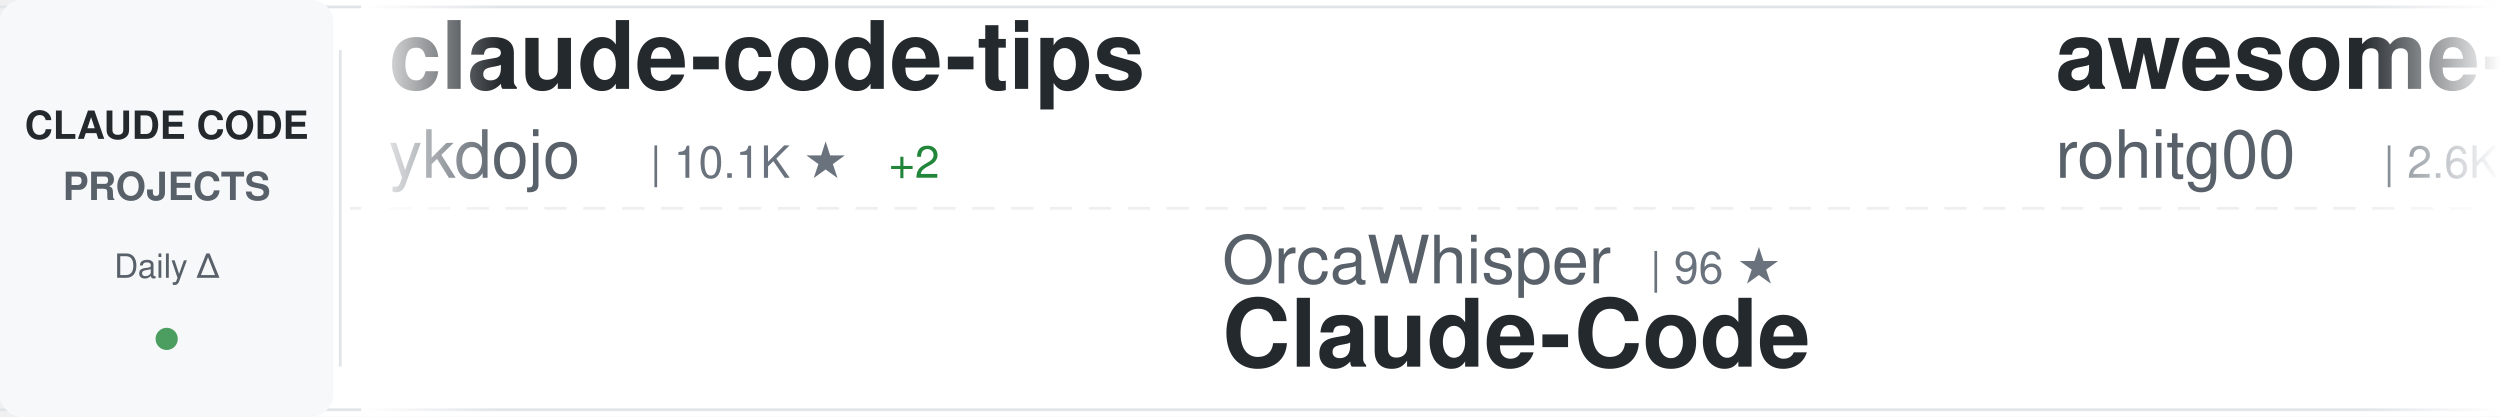
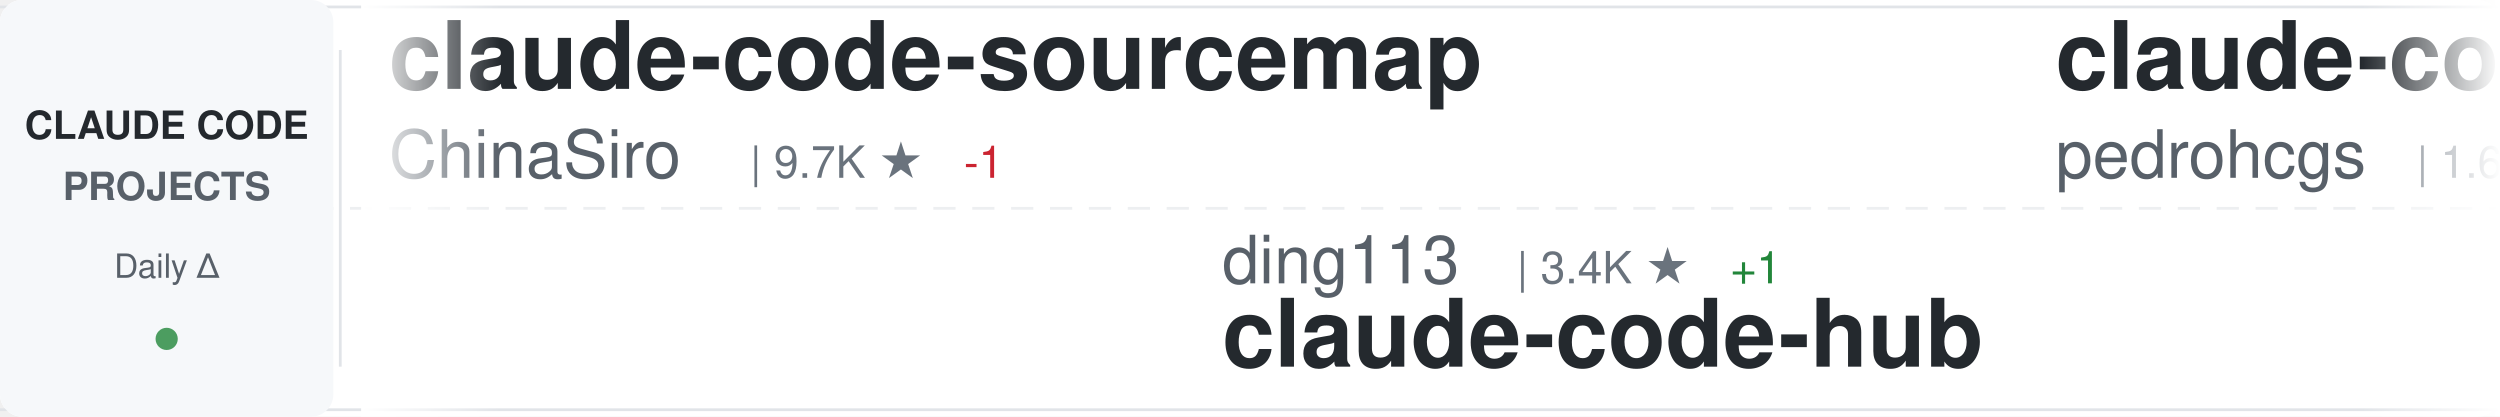
<svg xmlns="http://www.w3.org/2000/svg" width="900" height="150">
  <defs>
    <linearGradient id="awesomeLeftFade" x1="0%" y1="0%" x2="100%" y2="0%">
      <stop offset="0%" style="stop-color:#ffffff;stop-opacity:1" />
      <stop offset="100%" style="stop-color:#ffffff;stop-opacity:0" />
    </linearGradient>
    <linearGradient id="awesomeRightFade" x1="0%" y1="0%" x2="100%" y2="0%">
      <stop offset="0%" style="stop-color:#ffffff;stop-opacity:0" />
      <stop offset="100%" style="stop-color:#ffffff;stop-opacity:1" />
    </linearGradient>
  </defs>
  <rect width="900" height="150" fill="#ffffff" rx="8" />
  <rect x="0" y="2" width="900" height="1" fill="#e1e4e8" />
  <rect x="0" y="147" width="900" height="1" fill="#e1e4e8" />
  <line x1="0" y1="75" x2="900" y2="75" stroke="#e1e4e8" stroke-width="1" stroke-dasharray="8 6" opacity="0.6" />
  <rect x="0" y="0" width="120" height="150" fill="#f6f8fa" rx="8" />
  <text x="60" y="50" font-family="-apple-system, BlinkMacSystemFont, 'Segoe UI', Helvetica, Arial, sans-serif" font-size="14" font-weight="600" fill="#24292e" text-anchor="middle">CLAUDE CODE</text>
  <text x="60" y="72" font-family="-apple-system, BlinkMacSystemFont, 'Segoe UI', Helvetica, Arial, sans-serif" font-size="14" font-weight="600" fill="#586069" text-anchor="middle">PROJECTS</text>
  <text x="60" y="100" font-family="-apple-system, BlinkMacSystemFont, 'Segoe UI', Helvetica, Arial, sans-serif" font-size="12" font-weight="500" fill="#586069" text-anchor="middle">Daily Δ</text>
  <circle cx="60" cy="122" r="4" fill="#22863a" opacity="0.8" />
  <rect x="122" y="18" width="1" height="114" fill="#e1e4e8" />
  <clipPath id="awesomeTickerClip">
    <rect x="130" y="0" width="770" height="150" />
  </clipPath>
  <g clip-path="url(#awesomeTickerClip)">
    <g id="awesomeTickerItems">
      <animateTransform attributeName="transform" attributeType="XML" type="translate" from="0 0" to="-3000 0" dur="54s" repeatCount="indefinite" />
      <g transform="translate(0, 0)">
-         <text x="140" y="32" font-family="-apple-system, BlinkMacSystemFont, 'Segoe UI', Helvetica, Arial, sans-serif" font-size="34" font-weight="600" fill="#24292e">claude-code-tips</text>
-         <text x="140" y="64" font-family="-apple-system, BlinkMacSystemFont, 'Segoe UI', Helvetica, Arial, sans-serif" font-size="24" font-weight="400" fill="#586069">ykdojo</text>
-         <text x="234" y="64" font-family="-apple-system, BlinkMacSystemFont, 'Segoe UI', Helvetica, Arial, sans-serif" font-size="16" font-weight="500" fill="#6a737d">| 10.1K ★</text>
-         <text x="320" y="64" font-family="-apple-system, BlinkMacSystemFont, 'Segoe UI', Helvetica, Arial, sans-serif" font-size="16" font-weight="500" fill="#22863a"> +2</text>
+         <text x="140" y="32" font-family="-apple-system, BlinkMacSystemFont, 'Segoe UI', Helvetica, Arial, sans-serif" font-size="34" font-weight="600" fill="#24292e">claude-code-sourcemap</text>
+         <text x="140" y="64" font-family="-apple-system, BlinkMacSystemFont, 'Segoe UI', Helvetica, Arial, sans-serif" font-size="24" font-weight="400" fill="#586069">ChinaSiro</text>
+         <text x="270" y="64" font-family="-apple-system, BlinkMacSystemFont, 'Segoe UI', Helvetica, Arial, sans-serif" font-size="16" font-weight="500" fill="#6a737d">| 9.7K ★</text>
+         <text x="347" y="64" font-family="-apple-system, BlinkMacSystemFont, 'Segoe UI', Helvetica, Arial, sans-serif" font-size="16" font-weight="500" fill="#cb2431"> -1</text>
      </g>
      <g transform="translate(300, 0)">
-         <text x="140" y="102" font-family="-apple-system, BlinkMacSystemFont, 'Segoe UI', Helvetica, Arial, sans-serif" font-size="24" font-weight="400" fill="#586069">OrcaWhisper</text>
-         <text x="294" y="102" font-family="-apple-system, BlinkMacSystemFont, 'Segoe UI', Helvetica, Arial, sans-serif" font-size="16" font-weight="500" fill="#6a737d">| 96 ★</text>
-         <text x="140" y="132" font-family="-apple-system, BlinkMacSystemFont, 'Segoe UI', Helvetica, Arial, sans-serif" font-size="34" font-weight="600" fill="#24292e">Claude-Code</text>
+         <text x="140" y="102" font-family="-apple-system, BlinkMacSystemFont, 'Segoe UI', Helvetica, Arial, sans-serif" font-size="24" font-weight="400" fill="#586069">ding113</text>
+         <text x="246" y="102" font-family="-apple-system, BlinkMacSystemFont, 'Segoe UI', Helvetica, Arial, sans-serif" font-size="16" font-weight="500" fill="#6a737d">| 3.4K ★</text>
+         <text x="323" y="102" font-family="-apple-system, BlinkMacSystemFont, 'Segoe UI', Helvetica, Arial, sans-serif" font-size="16" font-weight="500" fill="#22863a"> +1</text>
+         <text x="140" y="132" font-family="-apple-system, BlinkMacSystemFont, 'Segoe UI', Helvetica, Arial, sans-serif" font-size="34" font-weight="600" fill="#24292e">claude-code-hub</text>
      </g>
      <g transform="translate(600, 0)">
-         <text x="140" y="32" font-family="-apple-system, BlinkMacSystemFont, 'Segoe UI', Helvetica, Arial, sans-serif" font-size="34" font-weight="600" fill="#24292e">awesome-claude-code-tool...</text>
-         <text x="140" y="64" font-family="-apple-system, BlinkMacSystemFont, 'Segoe UI', Helvetica, Arial, sans-serif" font-size="24" font-weight="400" fill="#586069">rohitg00</text>
-         <text x="258" y="64" font-family="-apple-system, BlinkMacSystemFont, 'Segoe UI', Helvetica, Arial, sans-serif" font-size="16" font-weight="500" fill="#6a737d">| 2.6K ★</text>
-         <text x="335" y="64" font-family="-apple-system, BlinkMacSystemFont, 'Segoe UI', Helvetica, Arial, sans-serif" font-size="16" font-weight="500" fill="#cb2431"> -1</text>
+         <text x="140" y="32" font-family="-apple-system, BlinkMacSystemFont, 'Segoe UI', Helvetica, Arial, sans-serif" font-size="34" font-weight="600" fill="#24292e">claude-code-my-workflow</text>
+         <text x="140" y="64" font-family="-apple-system, BlinkMacSystemFont, 'Segoe UI', Helvetica, Arial, sans-serif" font-size="24" font-weight="400" fill="#586069">pedrohcgs</text>
+         <text x="270" y="64" font-family="-apple-system, BlinkMacSystemFont, 'Segoe UI', Helvetica, Arial, sans-serif" font-size="16" font-weight="500" fill="#6a737d">| 1.6K ★</text>
+         <text x="347" y="64" font-family="-apple-system, BlinkMacSystemFont, 'Segoe UI', Helvetica, Arial, sans-serif" font-size="16" font-weight="500" fill="#22863a"> +1</text>
      </g>
      <g transform="translate(900, 0)">
-         <text x="140" y="102" font-family="-apple-system, BlinkMacSystemFont, 'Segoe UI', Helvetica, Arial, sans-serif" font-size="24" font-weight="400" fill="#586069">KPR111</text>
-         <text x="234" y="102" font-family="-apple-system, BlinkMacSystemFont, 'Segoe UI', Helvetica, Arial, sans-serif" font-size="16" font-weight="500" fill="#6a737d">| 18 ★</text>
-         <text x="140" y="132" font-family="-apple-system, BlinkMacSystemFont, 'Segoe UI', Helvetica, Arial, sans-serif" font-size="34" font-weight="600" fill="#24292e">Claude-Code</text>
+         <text x="140" y="102" font-family="-apple-system, BlinkMacSystemFont, 'Segoe UI', Helvetica, Arial, sans-serif" font-size="24" font-weight="400" fill="#586069">ChrisWiles</text>
+         <text x="282" y="102" font-family="-apple-system, BlinkMacSystemFont, 'Segoe UI', Helvetica, Arial, sans-serif" font-size="16" font-weight="500" fill="#6a737d">| 6.1K ★</text>
+         <text x="140" y="132" font-family="-apple-system, BlinkMacSystemFont, 'Segoe UI', Helvetica, Arial, sans-serif" font-size="34" font-weight="600" fill="#24292e">claude-code-showcase</text>
      </g>
      <g transform="translate(1200, 0)">
-         <text x="140" y="32" font-family="-apple-system, BlinkMacSystemFont, 'Segoe UI', Helvetica, Arial, sans-serif" font-size="34" font-weight="600" fill="#24292e">claude-code-base-action</text>
-         <text x="140" y="64" font-family="-apple-system, BlinkMacSystemFont, 'Segoe UI', Helvetica, Arial, sans-serif" font-size="24" font-weight="400" fill="#586069">anthropics</text>
-         <text x="282" y="64" font-family="-apple-system, BlinkMacSystemFont, 'Segoe UI', Helvetica, Arial, sans-serif" font-size="16" font-weight="500" fill="#6a737d">| 978 ★</text>
+         <text x="140" y="32" font-family="-apple-system, BlinkMacSystemFont, 'Segoe UI', Helvetica, Arial, sans-serif" font-size="34" font-weight="600" fill="#24292e">pi-vs-claude-code</text>
+         <text x="140" y="64" font-family="-apple-system, BlinkMacSystemFont, 'Segoe UI', Helvetica, Arial, sans-serif" font-size="24" font-weight="400" fill="#586069">disler</text>
+         <text x="234" y="64" font-family="-apple-system, BlinkMacSystemFont, 'Segoe UI', Helvetica, Arial, sans-serif" font-size="16" font-weight="500" fill="#6a737d">| 1.7K ★</text>
      </g>
      <g transform="translate(1500, 0)">
-         <text x="140" y="102" font-family="-apple-system, BlinkMacSystemFont, 'Segoe UI', Helvetica, Arial, sans-serif" font-size="24" font-weight="400" fill="#586069">RishabhK103</text>
-         <text x="294" y="102" font-family="-apple-system, BlinkMacSystemFont, 'Segoe UI', Helvetica, Arial, sans-serif" font-size="16" font-weight="500" fill="#6a737d">| 105 ★</text>
-         <text x="140" y="132" font-family="-apple-system, BlinkMacSystemFont, 'Segoe UI', Helvetica, Arial, sans-serif" font-size="34" font-weight="600" fill="#24292e">claude-code</text>
-       </g>
-       <g transform="translate(1800, 0)">
-         <text x="140" y="32" font-family="-apple-system, BlinkMacSystemFont, 'Segoe UI', Helvetica, Arial, sans-serif" font-size="34" font-weight="600" fill="#24292e">claude-code-ultimate-gui...</text>
-         <text x="140" y="64" font-family="-apple-system, BlinkMacSystemFont, 'Segoe UI', Helvetica, Arial, sans-serif" font-size="24" font-weight="400" fill="#586069">FlorianBruniaux</text>
-         <text x="342" y="64" font-family="-apple-system, BlinkMacSystemFont, 'Segoe UI', Helvetica, Arial, sans-serif" font-size="16" font-weight="500" fill="#6a737d">| 6.0K ★</text>
-         <text x="419" y="64" font-family="-apple-system, BlinkMacSystemFont, 'Segoe UI', Helvetica, Arial, sans-serif" font-size="16" font-weight="500" fill="#22863a"> +2</text>
-       </g>
-       <g transform="translate(2100, 0)">
        <text x="140" y="102" font-family="-apple-system, BlinkMacSystemFont, 'Segoe UI', Helvetica, Arial, sans-serif" font-size="24" font-weight="400" fill="#586069">frankbria</text>
        <text x="270" y="102" font-family="-apple-system, BlinkMacSystemFont, 'Segoe UI', Helvetica, Arial, sans-serif" font-size="16" font-weight="500" fill="#6a737d">| 9.6K ★</text>
        <text x="140" y="132" font-family="-apple-system, BlinkMacSystemFont, 'Segoe UI', Helvetica, Arial, sans-serif" font-size="34" font-weight="600" fill="#24292e">ralph-claude-code</text>
      </g>
+       <g transform="translate(1800, 0)">
+         <text x="140" y="32" font-family="-apple-system, BlinkMacSystemFont, 'Segoe UI', Helvetica, Arial, sans-serif" font-size="34" font-weight="600" fill="#24292e">claude-code-infrastructu...</text>
+         <text x="140" y="64" font-family="-apple-system, BlinkMacSystemFont, 'Segoe UI', Helvetica, Arial, sans-serif" font-size="24" font-weight="400" fill="#586069">diet103</text>
+         <text x="246" y="64" font-family="-apple-system, BlinkMacSystemFont, 'Segoe UI', Helvetica, Arial, sans-serif" font-size="16" font-weight="500" fill="#6a737d">| 10.0K ★</text>
+       </g>
+       <g transform="translate(2100, 0)">
+         <text x="140" y="102" font-family="-apple-system, BlinkMacSystemFont, 'Segoe UI', Helvetica, Arial, sans-serif" font-size="24" font-weight="400" fill="#586069">freestylefly</text>
+         <text x="306" y="102" font-family="-apple-system, BlinkMacSystemFont, 'Segoe UI', Helvetica, Arial, sans-serif" font-size="16" font-weight="500" fill="#6a737d">| 131 ★</text>
+         <text x="140" y="132" font-family="-apple-system, BlinkMacSystemFont, 'Segoe UI', Helvetica, Arial, sans-serif" font-size="34" font-weight="600" fill="#24292e">claude-code</text>
+       </g>
      <g transform="translate(2400, 0)">
-         <text x="140" y="32" font-family="-apple-system, BlinkMacSystemFont, 'Segoe UI', Helvetica, Arial, sans-serif" font-size="34" font-weight="600" fill="#24292e">awesome-claude-code</text>
-         <text x="140" y="64" font-family="-apple-system, BlinkMacSystemFont, 'Segoe UI', Helvetica, Arial, sans-serif" font-size="24" font-weight="400" fill="#586069">jqueryscript</text>
-         <text x="306" y="64" font-family="-apple-system, BlinkMacSystemFont, 'Segoe UI', Helvetica, Arial, sans-serif" font-size="16" font-weight="500" fill="#6a737d">| 513 ★</text>
+         <text x="140" y="32" font-family="-apple-system, BlinkMacSystemFont, 'Segoe UI', Helvetica, Arial, sans-serif" font-size="34" font-weight="600" fill="#24292e">claude-code</text>
+         <text x="140" y="64" font-family="-apple-system, BlinkMacSystemFont, 'Segoe UI', Helvetica, Arial, sans-serif" font-size="24" font-weight="400" fill="#586069">Onewon</text>
+         <text x="234" y="64" font-family="-apple-system, BlinkMacSystemFont, 'Segoe UI', Helvetica, Arial, sans-serif" font-size="16" font-weight="500" fill="#6a737d">| 181 ★</text>
      </g>
      <g transform="translate(2700, 0)">
-         <text x="140" y="102" font-family="-apple-system, BlinkMacSystemFont, 'Segoe UI', Helvetica, Arial, sans-serif" font-size="24" font-weight="400" fill="#586069">sugyan</text>
-         <text x="234" y="102" font-family="-apple-system, BlinkMacSystemFont, 'Segoe UI', Helvetica, Arial, sans-serif" font-size="16" font-weight="500" fill="#6a737d">| 1.1K ★</text>
-         <text x="140" y="132" font-family="-apple-system, BlinkMacSystemFont, 'Segoe UI', Helvetica, Arial, sans-serif" font-size="34" font-weight="600" fill="#24292e">claude-code-webui</text>
+         <text x="140" y="102" font-family="-apple-system, BlinkMacSystemFont, 'Segoe UI', Helvetica, Arial, sans-serif" font-size="24" font-weight="400" fill="#586069">zebbern</text>
+         <text x="246" y="102" font-family="-apple-system, BlinkMacSystemFont, 'Segoe UI', Helvetica, Arial, sans-serif" font-size="16" font-weight="500" fill="#6a737d">| 4.6K ★</text>
+         <text x="140" y="132" font-family="-apple-system, BlinkMacSystemFont, 'Segoe UI', Helvetica, Arial, sans-serif" font-size="34" font-weight="600" fill="#24292e">claude-code-guide</text>
      </g>
      <g transform="translate(3000, 0)">
-         <text x="140" y="32" font-family="-apple-system, BlinkMacSystemFont, 'Segoe UI', Helvetica, Arial, sans-serif" font-size="34" font-weight="600" fill="#24292e">claude-code-tips</text>
-         <text x="140" y="64" font-family="-apple-system, BlinkMacSystemFont, 'Segoe UI', Helvetica, Arial, sans-serif" font-size="24" font-weight="400" fill="#586069">ykdojo</text>
-         <text x="234" y="64" font-family="-apple-system, BlinkMacSystemFont, 'Segoe UI', Helvetica, Arial, sans-serif" font-size="16" font-weight="500" fill="#6a737d">| 10.1K ★</text>
-         <text x="320" y="64" font-family="-apple-system, BlinkMacSystemFont, 'Segoe UI', Helvetica, Arial, sans-serif" font-size="16" font-weight="500" fill="#22863a"> +2</text>
+         <text x="140" y="32" font-family="-apple-system, BlinkMacSystemFont, 'Segoe UI', Helvetica, Arial, sans-serif" font-size="34" font-weight="600" fill="#24292e">claude-code-sourcemap</text>
+         <text x="140" y="64" font-family="-apple-system, BlinkMacSystemFont, 'Segoe UI', Helvetica, Arial, sans-serif" font-size="24" font-weight="400" fill="#586069">ChinaSiro</text>
+         <text x="270" y="64" font-family="-apple-system, BlinkMacSystemFont, 'Segoe UI', Helvetica, Arial, sans-serif" font-size="16" font-weight="500" fill="#6a737d">| 9.7K ★</text>
+         <text x="347" y="64" font-family="-apple-system, BlinkMacSystemFont, 'Segoe UI', Helvetica, Arial, sans-serif" font-size="16" font-weight="500" fill="#cb2431"> -1</text>
      </g>
      <g transform="translate(3300, 0)">
-         <text x="140" y="102" font-family="-apple-system, BlinkMacSystemFont, 'Segoe UI', Helvetica, Arial, sans-serif" font-size="24" font-weight="400" fill="#586069">OrcaWhisper</text>
-         <text x="294" y="102" font-family="-apple-system, BlinkMacSystemFont, 'Segoe UI', Helvetica, Arial, sans-serif" font-size="16" font-weight="500" fill="#6a737d">| 96 ★</text>
-         <text x="140" y="132" font-family="-apple-system, BlinkMacSystemFont, 'Segoe UI', Helvetica, Arial, sans-serif" font-size="34" font-weight="600" fill="#24292e">Claude-Code</text>
+         <text x="140" y="102" font-family="-apple-system, BlinkMacSystemFont, 'Segoe UI', Helvetica, Arial, sans-serif" font-size="24" font-weight="400" fill="#586069">ding113</text>
+         <text x="246" y="102" font-family="-apple-system, BlinkMacSystemFont, 'Segoe UI', Helvetica, Arial, sans-serif" font-size="16" font-weight="500" fill="#6a737d">| 3.4K ★</text>
+         <text x="323" y="102" font-family="-apple-system, BlinkMacSystemFont, 'Segoe UI', Helvetica, Arial, sans-serif" font-size="16" font-weight="500" fill="#22863a"> +1</text>
+         <text x="140" y="132" font-family="-apple-system, BlinkMacSystemFont, 'Segoe UI', Helvetica, Arial, sans-serif" font-size="34" font-weight="600" fill="#24292e">claude-code-hub</text>
      </g>
      <g transform="translate(3600, 0)">
-         <text x="140" y="32" font-family="-apple-system, BlinkMacSystemFont, 'Segoe UI', Helvetica, Arial, sans-serif" font-size="34" font-weight="600" fill="#24292e">awesome-claude-code-tool...</text>
-         <text x="140" y="64" font-family="-apple-system, BlinkMacSystemFont, 'Segoe UI', Helvetica, Arial, sans-serif" font-size="24" font-weight="400" fill="#586069">rohitg00</text>
-         <text x="258" y="64" font-family="-apple-system, BlinkMacSystemFont, 'Segoe UI', Helvetica, Arial, sans-serif" font-size="16" font-weight="500" fill="#6a737d">| 2.6K ★</text>
-         <text x="335" y="64" font-family="-apple-system, BlinkMacSystemFont, 'Segoe UI', Helvetica, Arial, sans-serif" font-size="16" font-weight="500" fill="#cb2431"> -1</text>
+         <text x="140" y="32" font-family="-apple-system, BlinkMacSystemFont, 'Segoe UI', Helvetica, Arial, sans-serif" font-size="34" font-weight="600" fill="#24292e">claude-code-my-workflow</text>
+         <text x="140" y="64" font-family="-apple-system, BlinkMacSystemFont, 'Segoe UI', Helvetica, Arial, sans-serif" font-size="24" font-weight="400" fill="#586069">pedrohcgs</text>
+         <text x="270" y="64" font-family="-apple-system, BlinkMacSystemFont, 'Segoe UI', Helvetica, Arial, sans-serif" font-size="16" font-weight="500" fill="#6a737d">| 1.6K ★</text>
+         <text x="347" y="64" font-family="-apple-system, BlinkMacSystemFont, 'Segoe UI', Helvetica, Arial, sans-serif" font-size="16" font-weight="500" fill="#22863a"> +1</text>
      </g>
      <g transform="translate(3900, 0)">
-         <text x="140" y="102" font-family="-apple-system, BlinkMacSystemFont, 'Segoe UI', Helvetica, Arial, sans-serif" font-size="24" font-weight="400" fill="#586069">KPR111</text>
-         <text x="234" y="102" font-family="-apple-system, BlinkMacSystemFont, 'Segoe UI', Helvetica, Arial, sans-serif" font-size="16" font-weight="500" fill="#6a737d">| 18 ★</text>
-         <text x="140" y="132" font-family="-apple-system, BlinkMacSystemFont, 'Segoe UI', Helvetica, Arial, sans-serif" font-size="34" font-weight="600" fill="#24292e">Claude-Code</text>
+         <text x="140" y="102" font-family="-apple-system, BlinkMacSystemFont, 'Segoe UI', Helvetica, Arial, sans-serif" font-size="24" font-weight="400" fill="#586069">ChrisWiles</text>
+         <text x="282" y="102" font-family="-apple-system, BlinkMacSystemFont, 'Segoe UI', Helvetica, Arial, sans-serif" font-size="16" font-weight="500" fill="#6a737d">| 6.1K ★</text>
+         <text x="140" y="132" font-family="-apple-system, BlinkMacSystemFont, 'Segoe UI', Helvetica, Arial, sans-serif" font-size="34" font-weight="600" fill="#24292e">claude-code-showcase</text>
      </g>
    </g>
  </g>
  <rect x="130" y="0" width="50" height="150" fill="url(#awesomeLeftFade)" />
  <rect x="850" y="0" width="50" height="150" fill="url(#awesomeRightFade)" />
</svg>
